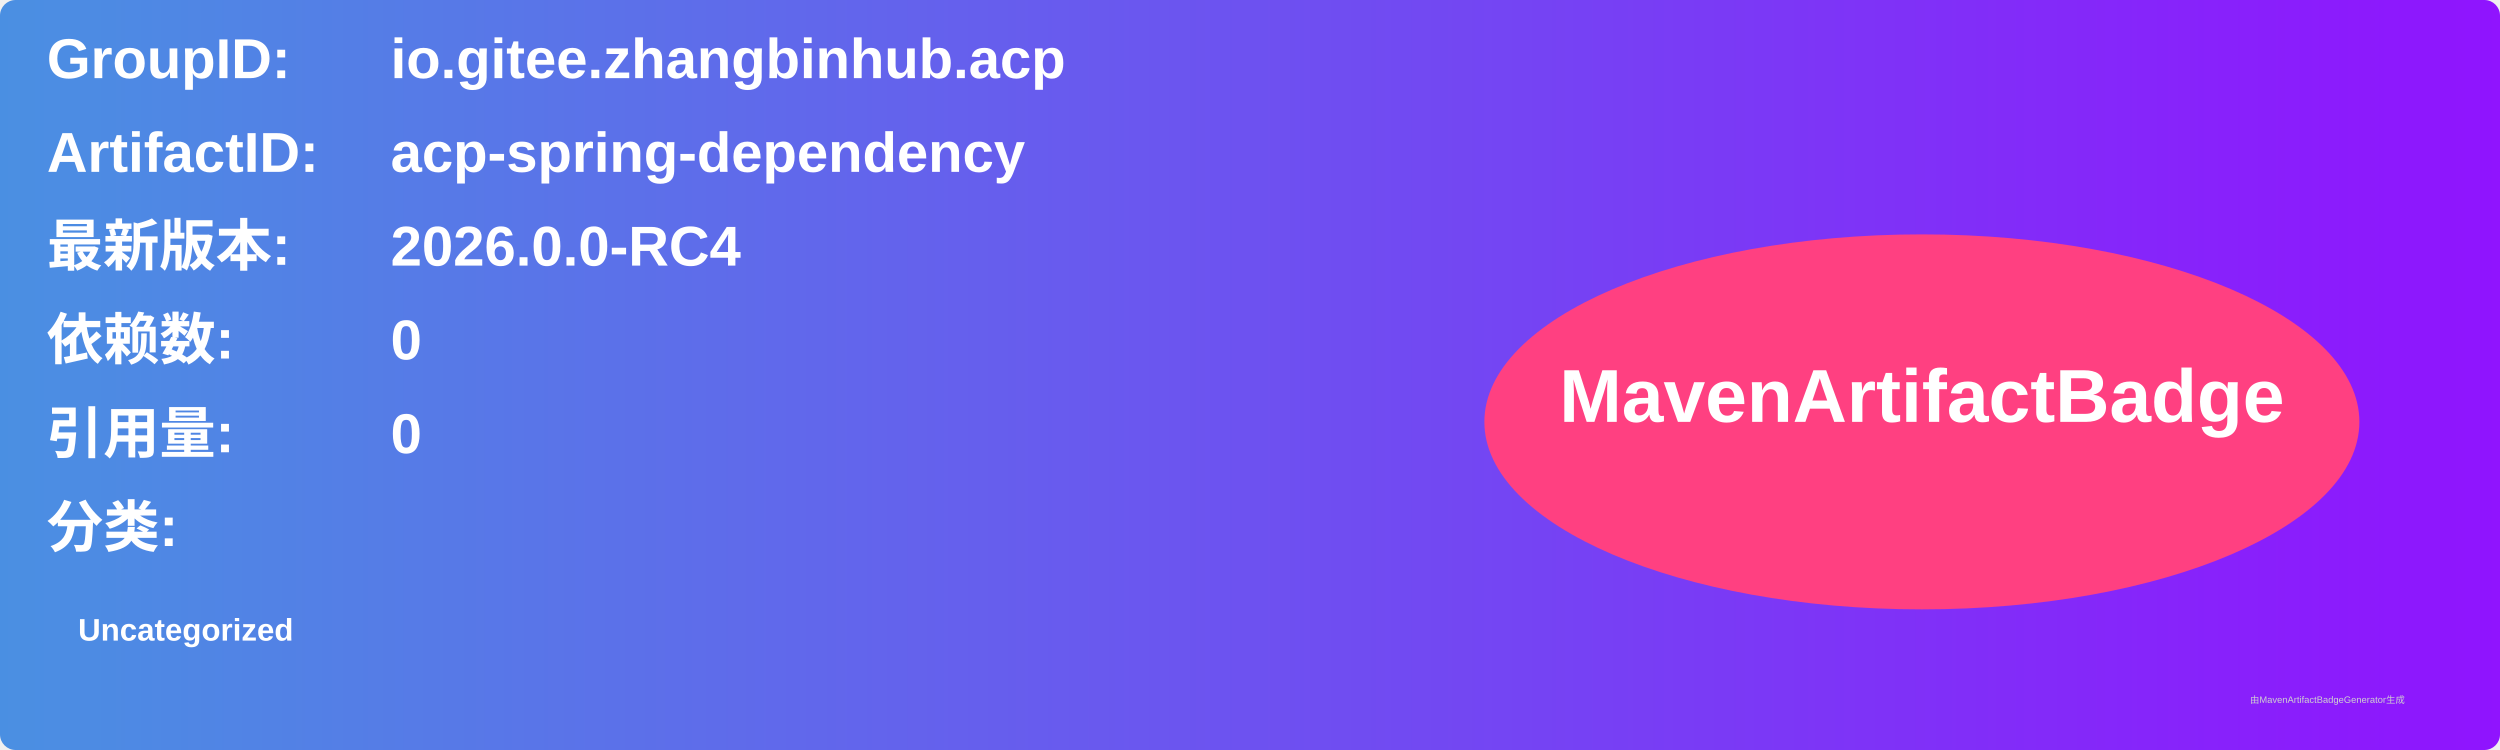
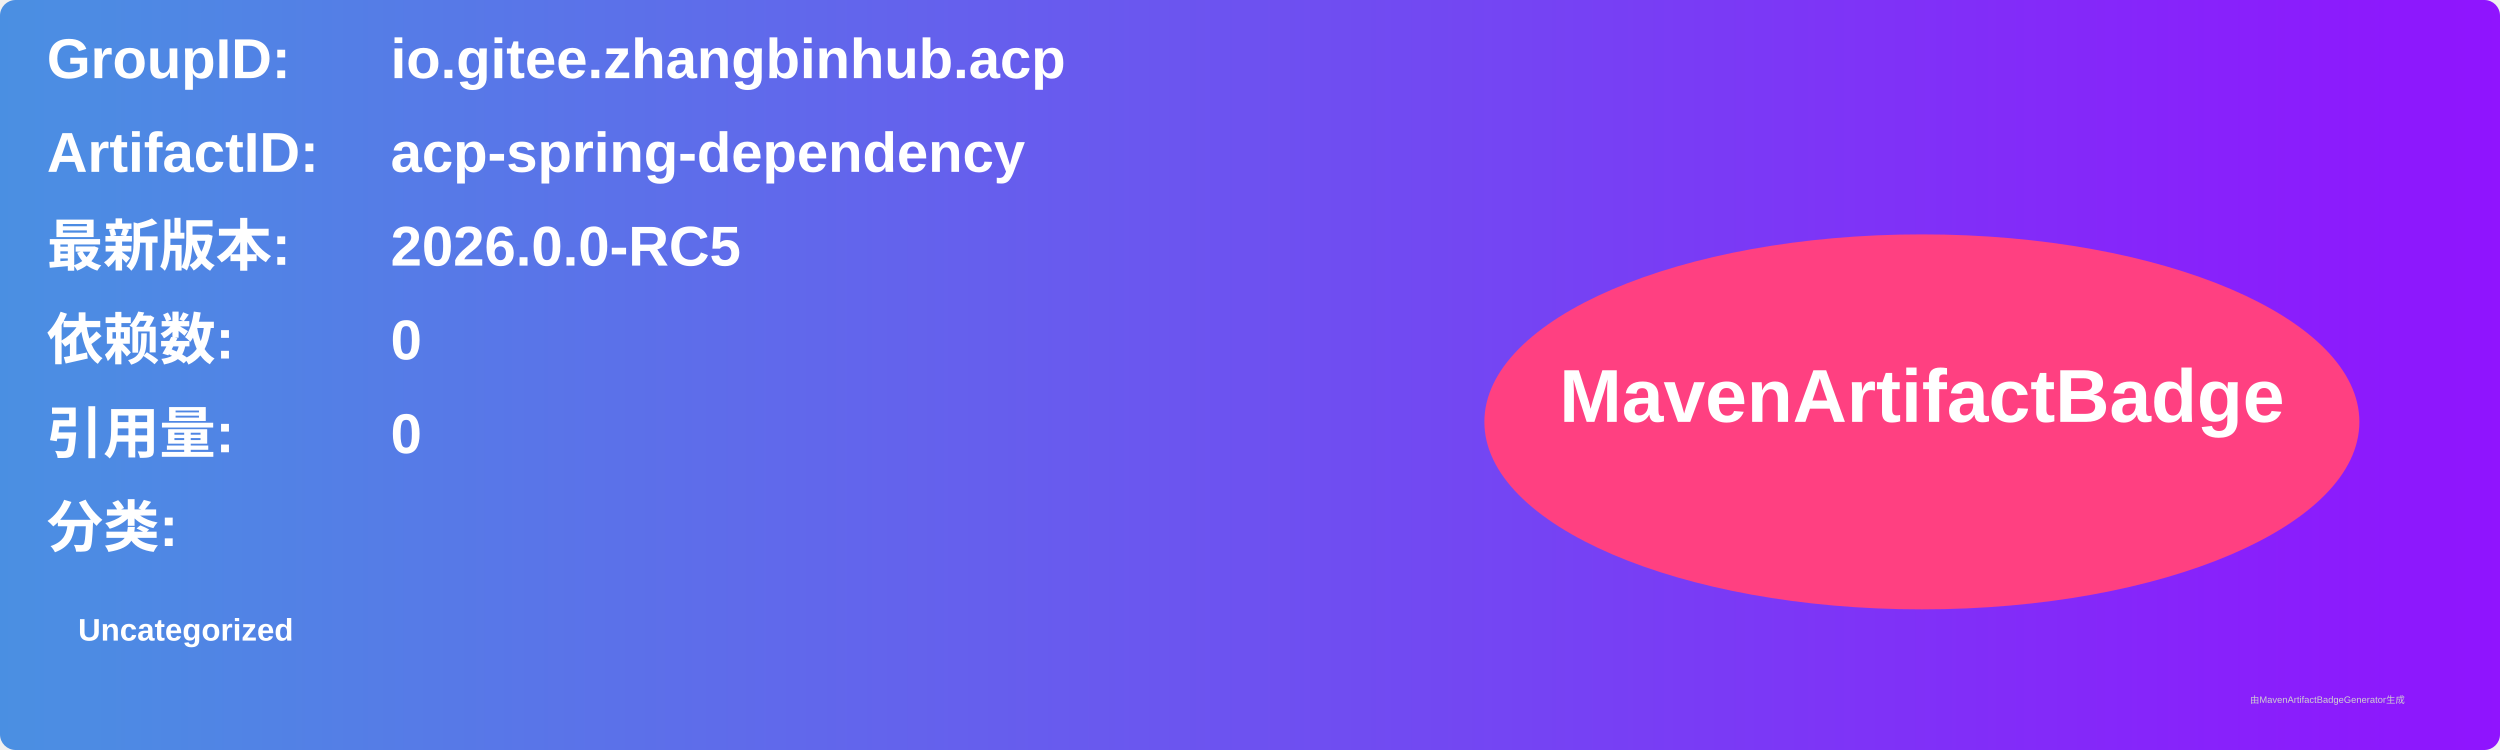
<svg xmlns="http://www.w3.org/2000/svg" width="800" height="240" viewBox="0 0 800 240">
  <linearGradient id="grad" x1="0%" y1="0%" x2="100%" y2="0%">
    <stop offset="0%" stop-color="#4a90e2" />
    <stop offset="100%" stop-color="#9013fe" />
  </linearGradient>
  <rect width="100%" height="100%" rx="5" ry="5" fill="url(#grad)" />
  <g transform="translate(15, 15)">
    <text x="0" y="10" font-family="Arial" font-size="18" fill="white" font-weight="bold" width="260">GroupID:</text>
    <text x="110" y="10" font-family="Arial" font-size="18" fill="white" font-weight="bold" width="460">io.gitee.zhangbinhub.acp</text>
    <text x="0" y="40" font-family="Arial" font-size="18" fill="white" font-weight="bold" width="260">ArtifactID:</text>
    <text x="110" y="40" font-family="Arial" font-size="18" fill="white" font-weight="bold" width="460">acp-spring-dependency</text>
    <text x="0" y="70" font-family="Arial" font-size="18" fill="white" font-weight="bold">最新版本:</text>
    <text x="110" y="70" font-family="Arial" font-size="18" fill="white" font-weight="bold">
-       <tspan font-weight="bold">2026.0.0-RC4</tspan>
+       <tspan font-weight="bold">2026.0.0-RC5</tspan>
    </text>
    <text x="0" y="100" font-family="Arial" font-size="18" fill="white" font-weight="bold">依赖数: </text>
    <text x="110" y="100" font-family="Arial" font-size="18" fill="white">
      <tspan font-weight="bold">0</tspan>
    </text>
    <text x="0" y="130" font-family="Arial" font-size="18" fill="white" font-weight="bold">引用量: </text>
    <text x="110" y="130" font-family="Arial" font-size="18" fill="white">
      <tspan font-weight="bold">0</tspan>
    </text>
    <text x="0" y="160" font-family="Arial" font-size="18" fill="white" font-weight="bold">分类:</text>
    <text x="10" y="190" font-family="Arial" font-size="10" fill="white">
      <tspan font-weight="bold">Uncategorized</tspan>
    </text>
    <ellipse cx="600" cy="120" rx="140" ry="60" fill="#ff4081" />
    <text x="600" y="120" text-anchor="middle" font-family="Arial" font-size="24" fill="white" font-weight="bold">MavenArtifactBadge</text>
  </g>
  <text x="720" y="225" font-family="Arial" font-size="3" fill="#d0d0d0">由MavenArtifactBadgeGenerator生成</text>
</svg>
